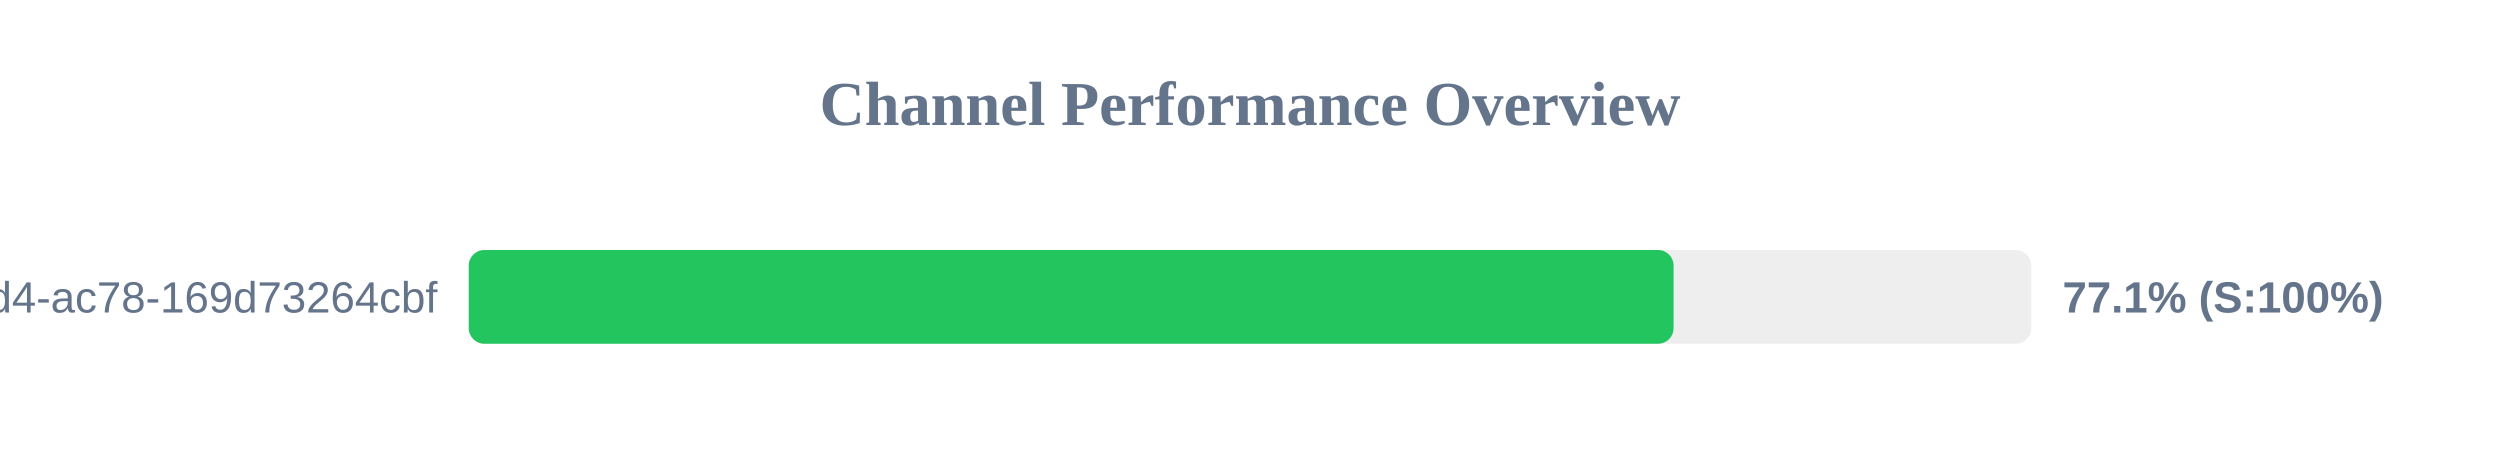
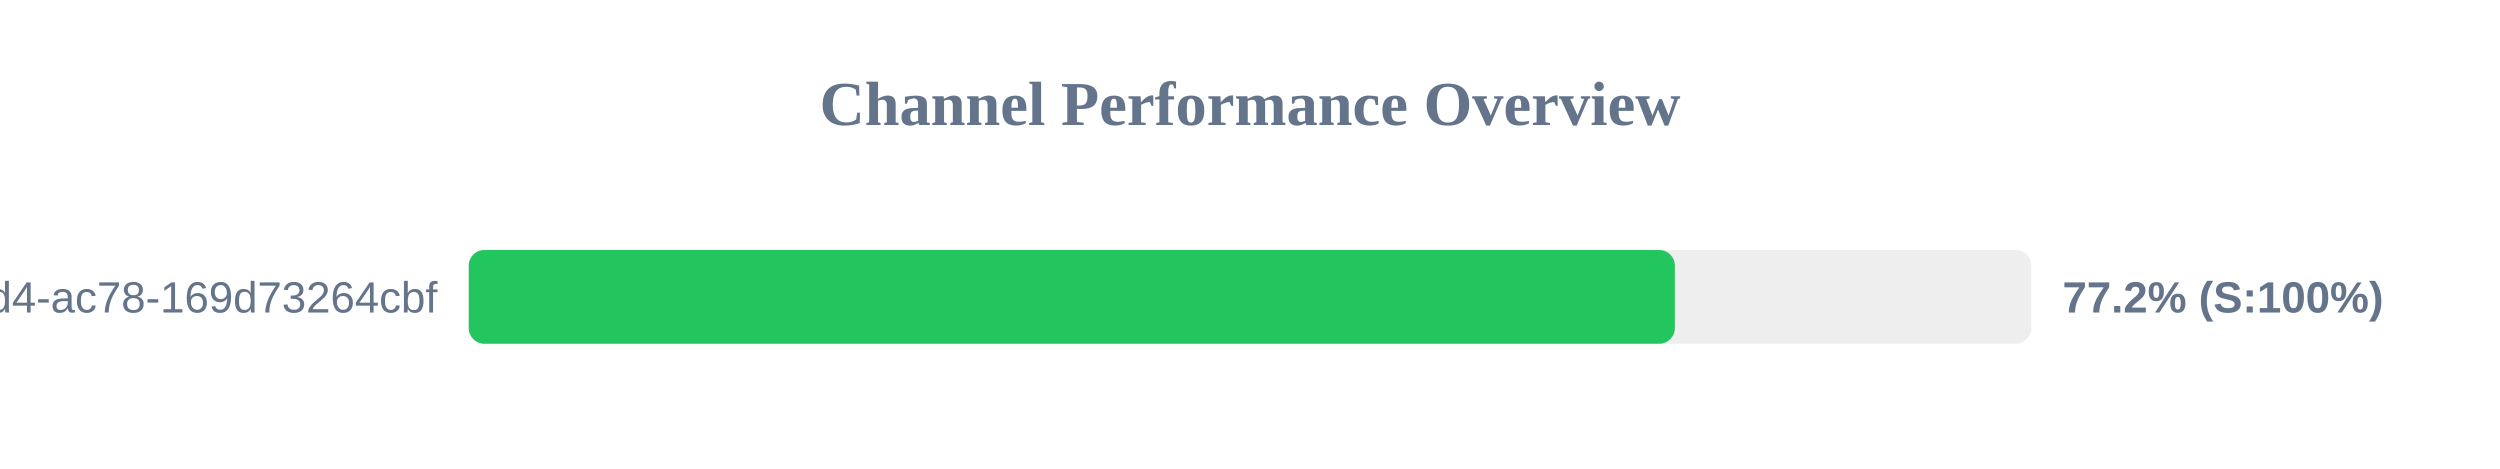
<svg xmlns="http://www.w3.org/2000/svg" width="800" height="150" version="1.1">
  <style>
        .row { font: 14px Arial; fill: #64748b; }
        .score { font: bold 14px Arial; fill: #64748b; }
    </style>
  <text x="400" y="40" text-anchor="middle" font-size="20px" font-weight="bold" fill="#64748b">Channel Performance Overview</text>
  <rect x="150" y="80" width="500" height="30" fill="#eee" rx="5" />
-   <rect x="150" y="80" width="385.55" height="30" fill="#22c55e" rx="5" />
+   <rect x="150" y="80" width="385.95" height="30" fill="#22c55e" rx="5" />
  <text x="140" y="100" text-anchor="end" class="row">?uuid=48c2c901-72e6-46d4-ac78-169d73264cbf</text>
-   <text x="660" y="100" text-anchor="start" class="score">77.1% (S:100%)</text>
+   <text x="660" y="100" text-anchor="start" class="score">77.2% (S:100%)</text>
</svg>
